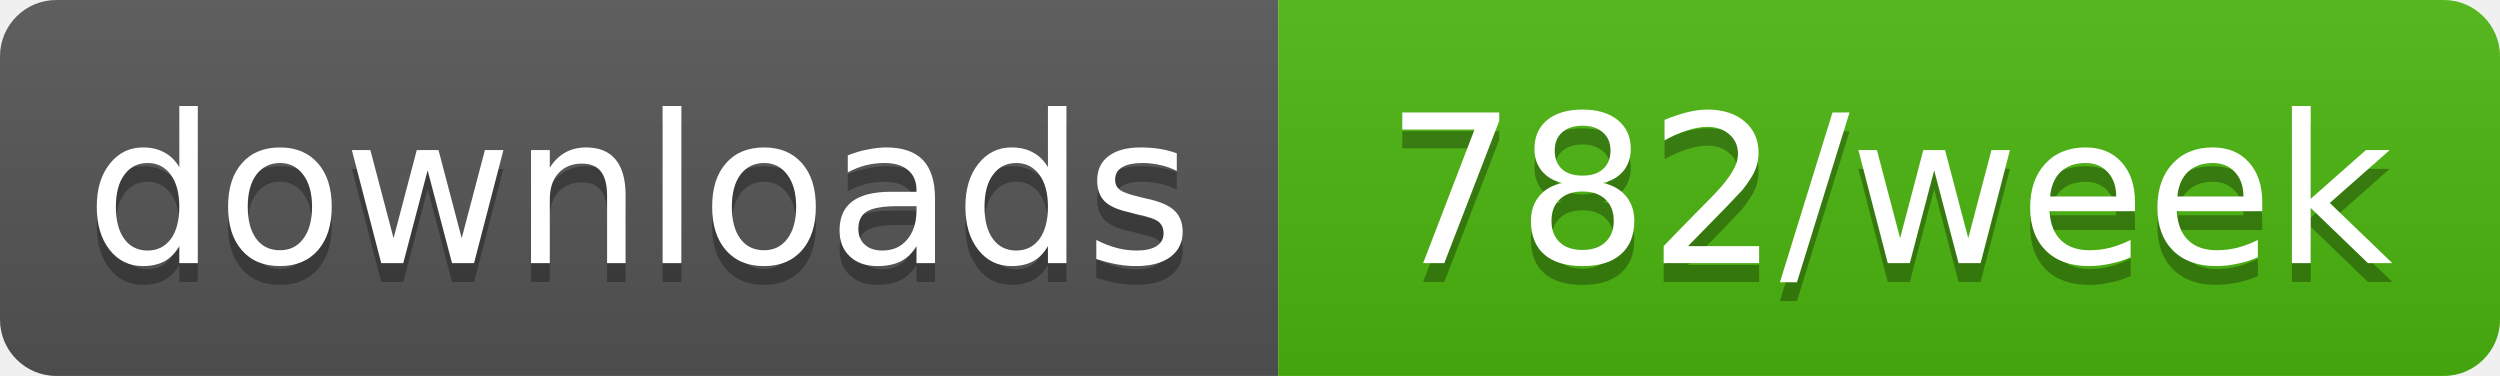
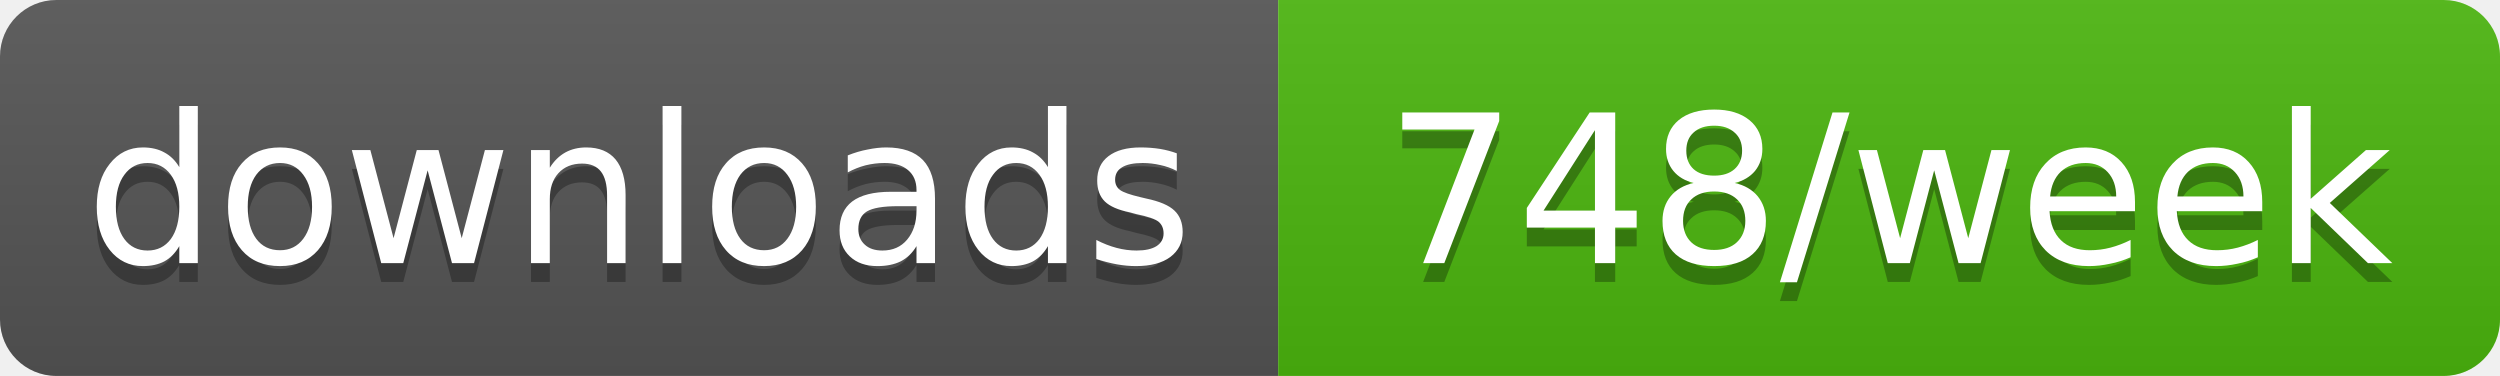
- <svg xmlns="http://www.w3.org/2000/svg" width="133" height="20" role="img" aria-label="downloads: 782/week">
+ <svg xmlns="http://www.w3.org/2000/svg" width="133" height="20" role="img" aria-label="downloads: 748/week">
  <linearGradient id="s" x2="0" y2="100%">
    <stop offset="0" stop-color="#bbb" stop-opacity=".1" />
    <stop offset="1" stop-opacity=".1" />
  </linearGradient>
  <clipPath id="r">
    <rect width="133" height="20" rx="3" fill="#fff" />
  </clipPath>
  <g clip-path="url(#r)">
    <rect width="68" height="20" fill="#555" />
    <rect x="68" width="65" height="20" fill="#4cb70e" />
    <rect width="133" height="20" fill="url(#s)" />
  </g>
  <g fill="#fff" text-anchor="middle" font-family="Verdana,Geneva,DejaVu Sans,sans-serif" text-rendering="geometricPrecision" font-size="11">
    <text aria-hidden="true" x="34" y="15" fill="#010101" fill-opacity=".3" textLength="58.4">downloads</text>
-     <text aria-hidden="true" x="100.5" y="15" fill="#010101" fill-opacity=".3" textLength="54.5">782/week</text>
+     <text aria-hidden="true" x="100.5" y="15" fill="#010101" fill-opacity=".3" textLength="54.5">748/week</text>
    <text x="34" y="14" textLength="58.4">downloads</text>
-     <text x="100.5" y="14" textLength="54.5">782/week</text>
+     <text x="100.5" y="14" textLength="54.5">748/week</text>
  </g>
</svg>
